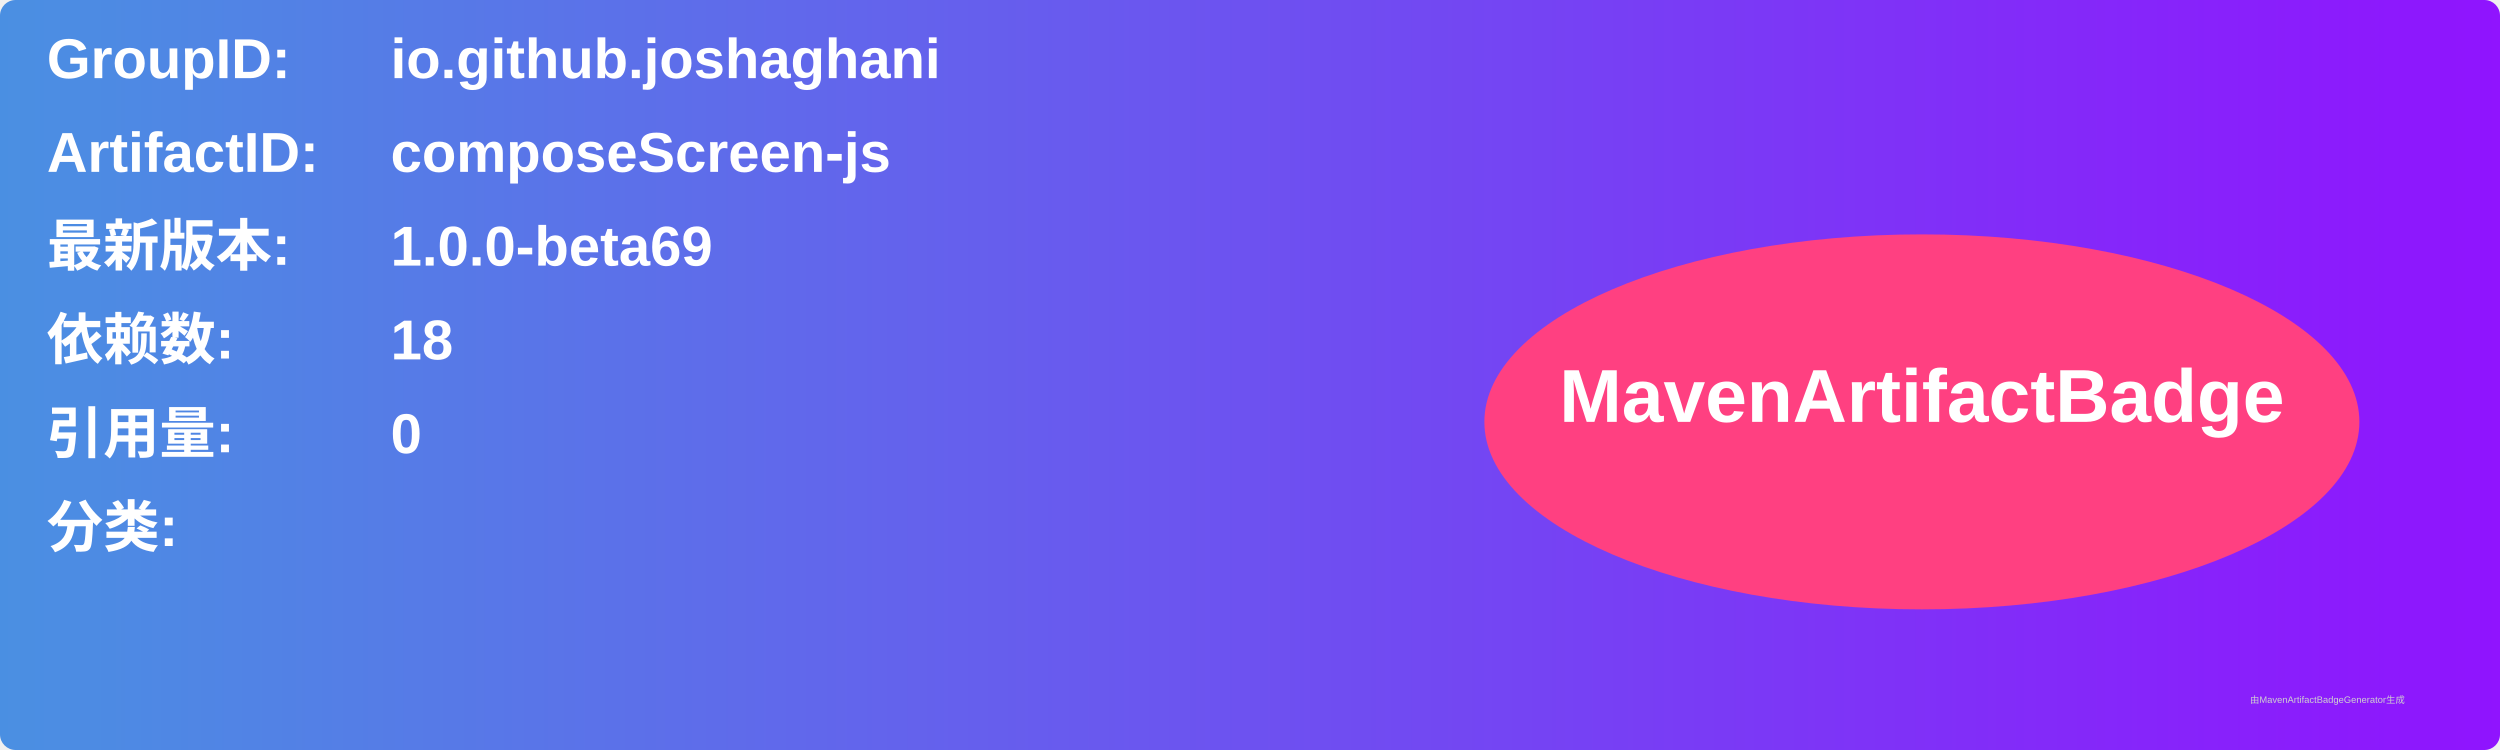
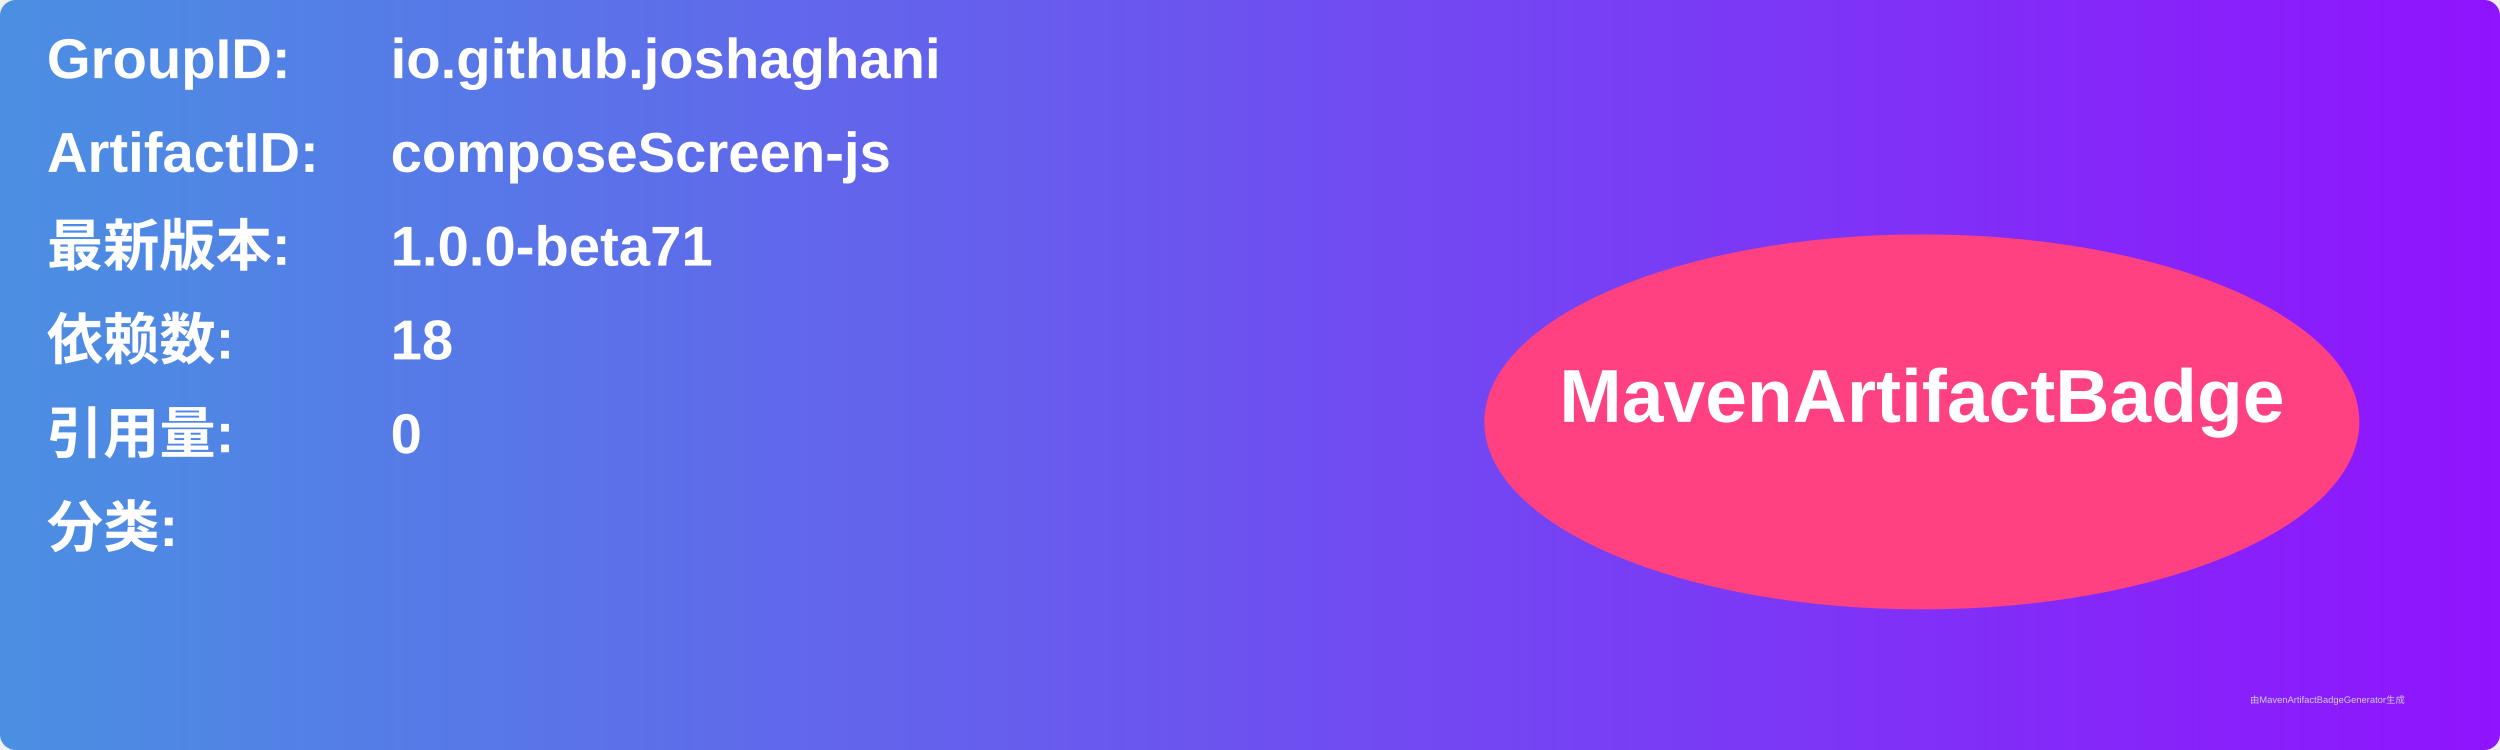
<svg xmlns="http://www.w3.org/2000/svg" width="800" height="240" viewBox="0 0 800 240">
  <linearGradient id="grad" x1="0%" y1="0%" x2="100%" y2="0%">
    <stop offset="0%" stop-color="#4a90e2" />
    <stop offset="100%" stop-color="#9013fe" />
  </linearGradient>
  <rect width="100%" height="100%" rx="5" ry="5" fill="url(#grad)" />
  <g transform="translate(15, 15)">
    <text x="0" y="10" font-family="Arial" font-size="18" fill="white" font-weight="bold" width="260">GroupID:</text>
    <text x="110" y="10" font-family="Arial" font-size="18" fill="white" font-weight="bold" width="460">io.github.joshaghani</text>
    <text x="0" y="40" font-family="Arial" font-size="18" fill="white" font-weight="bold" width="260">ArtifactID:</text>
    <text x="110" y="40" font-family="Arial" font-size="18" fill="white" font-weight="bold" width="460">composeScreen-js</text>
    <text x="0" y="70" font-family="Arial" font-size="18" fill="white" font-weight="bold">最新版本:</text>
    <text x="110" y="70" font-family="Arial" font-size="18" fill="white" font-weight="bold">
-       <tspan font-weight="bold">1.0.0-beta69</tspan>
+       <tspan font-weight="bold">1.0.0-beta71</tspan>
    </text>
    <text x="0" y="100" font-family="Arial" font-size="18" fill="white" font-weight="bold">依赖数: </text>
    <text x="110" y="100" font-family="Arial" font-size="18" fill="white">
      <tspan font-weight="bold">18</tspan>
    </text>
    <text x="0" y="130" font-family="Arial" font-size="18" fill="white" font-weight="bold">引用量: </text>
    <text x="110" y="130" font-family="Arial" font-size="18" fill="white">
      <tspan font-weight="bold">0</tspan>
    </text>
    <text x="0" y="160" font-family="Arial" font-size="18" fill="white" font-weight="bold">分类:</text>
    <text x="10" y="190" font-family="Arial" font-size="10" fill="white">
      <tspan font-weight="bold" />
    </text>
    <ellipse cx="600" cy="120" rx="140" ry="60" fill="#ff4081" />
    <text x="600" y="120" text-anchor="middle" font-family="Arial" font-size="24" fill="white" font-weight="bold">MavenArtifactBadge</text>
  </g>
  <text x="720" y="225" font-family="Arial" font-size="3" fill="#d0d0d0">由MavenArtifactBadgeGenerator生成</text>
</svg>
